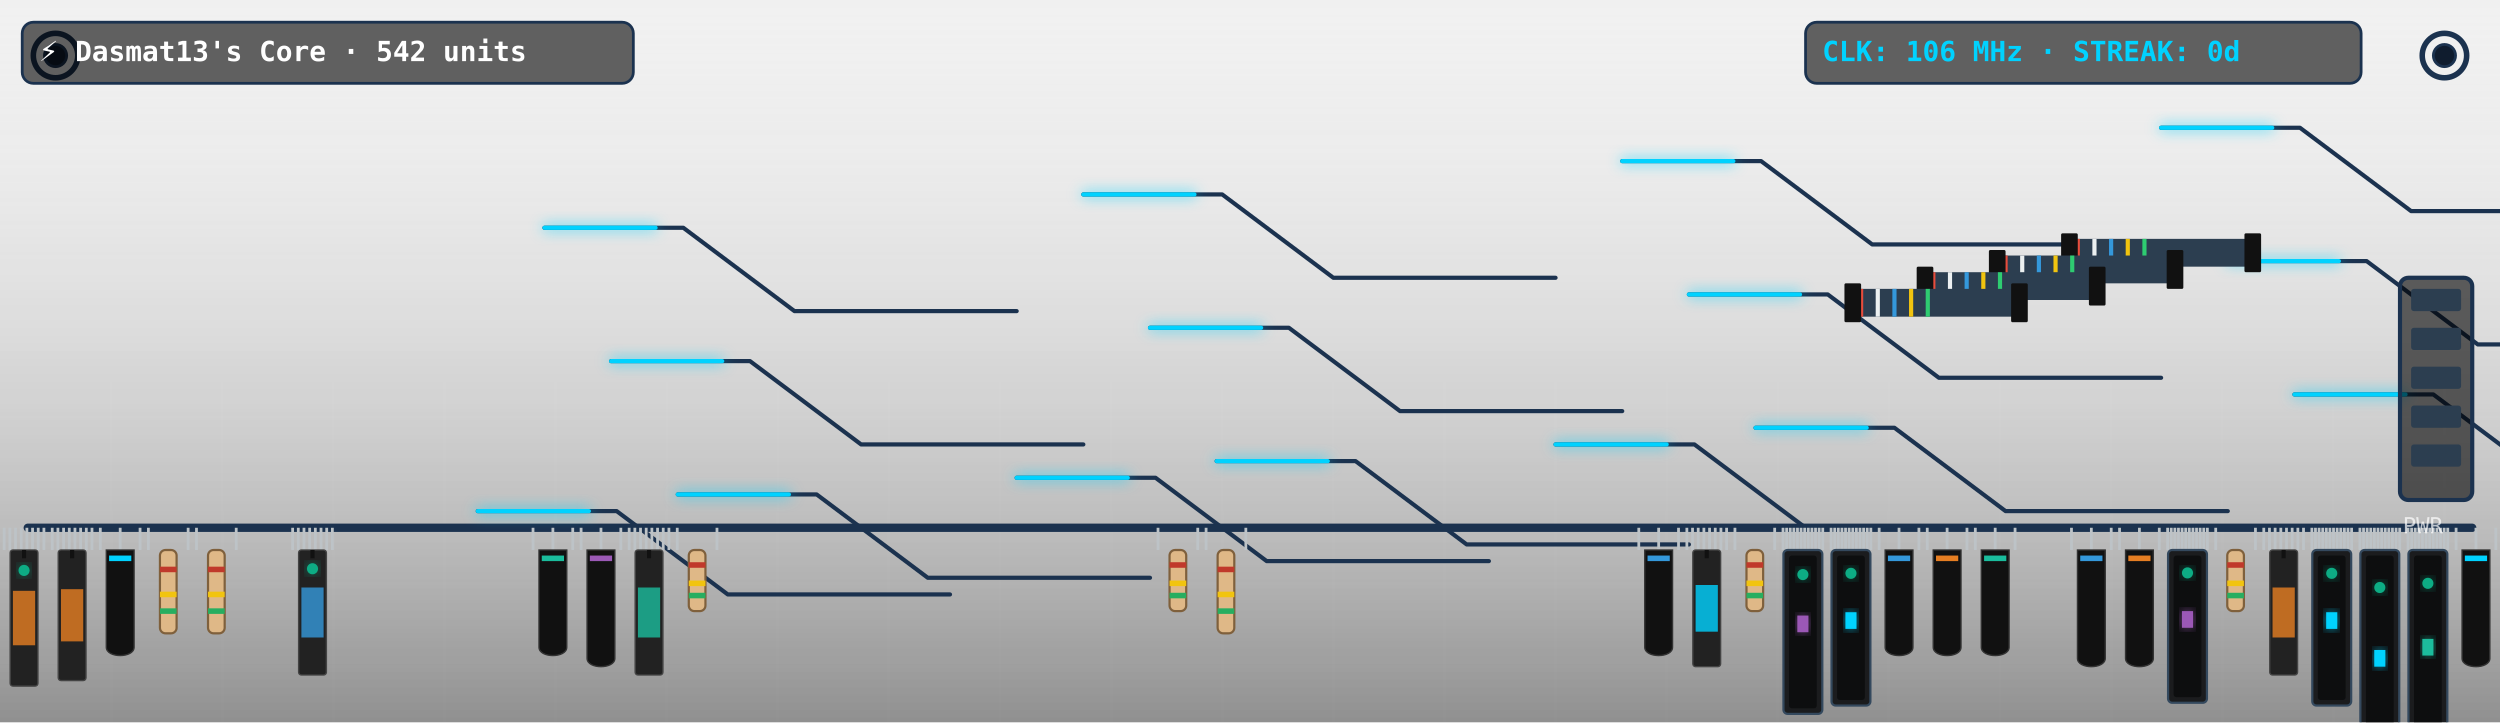
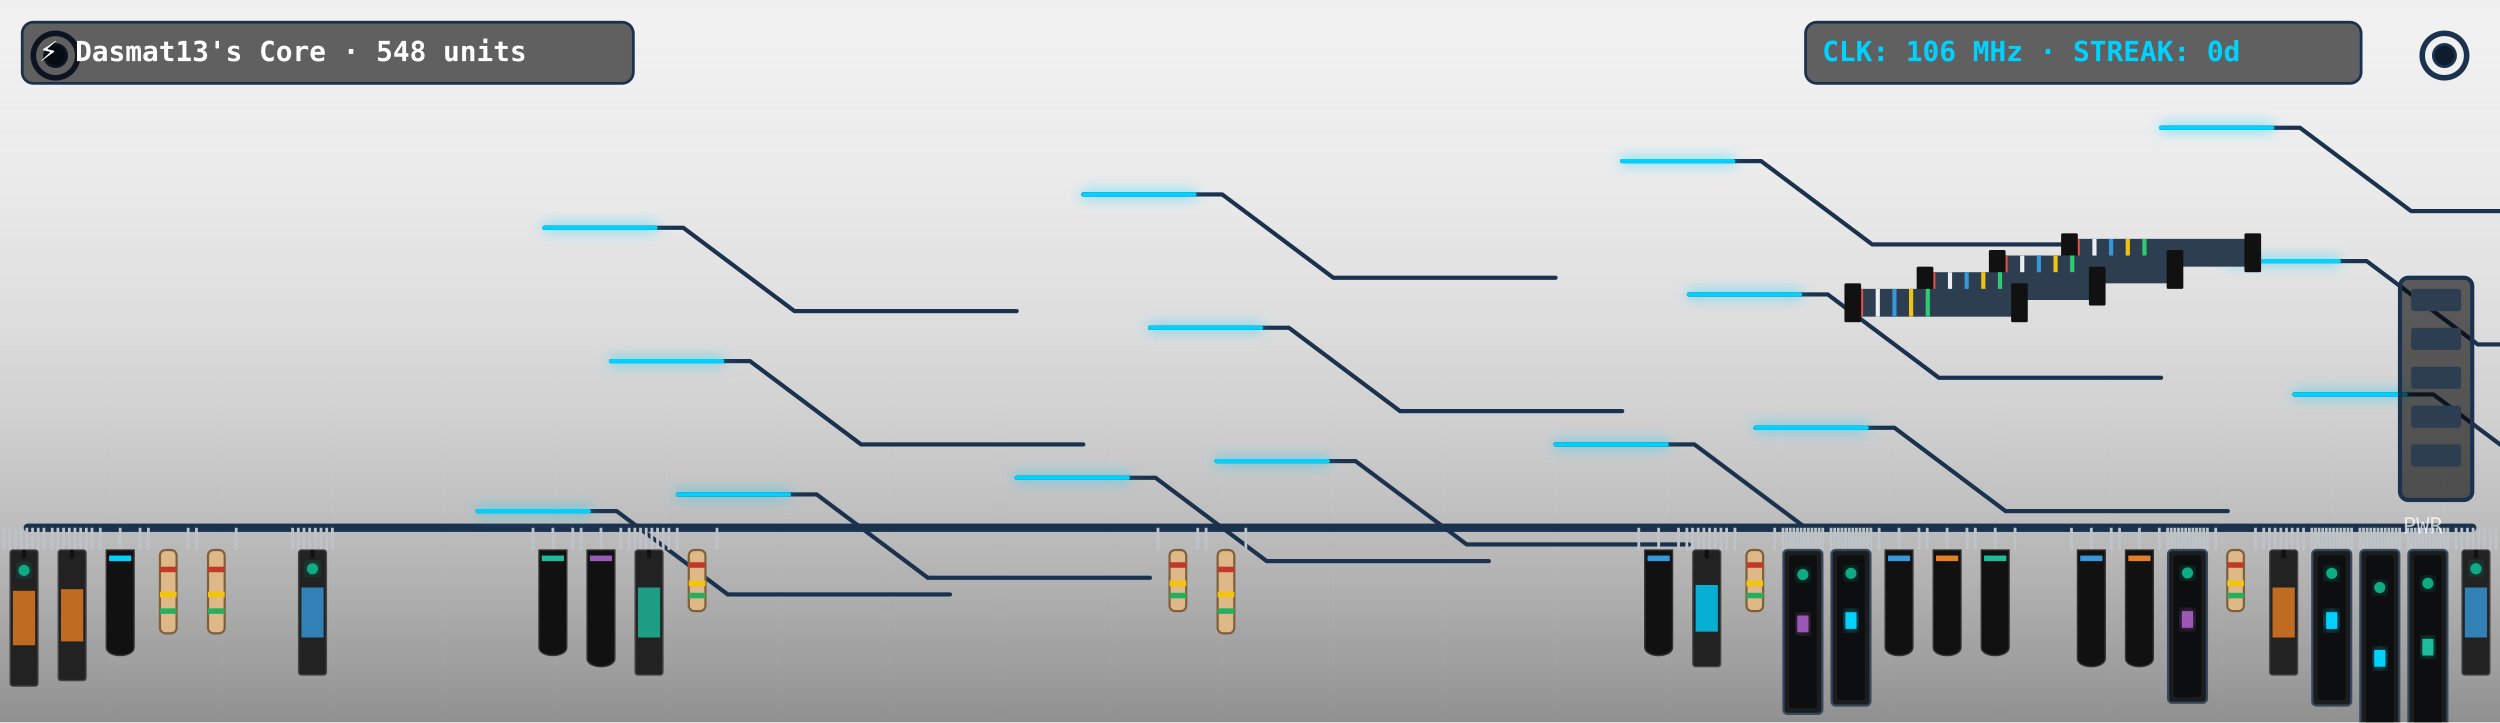
<svg xmlns="http://www.w3.org/2000/svg" viewBox="0 0 900 260" width="900" height="260" style="border-radius:12px;overflow:hidden;background:#0f1c2e">
  <defs>
    <filter id="neon-glow" x="-20%" y="-20%" width="140%" height="140%">
      <feGaussianBlur in="SourceGraphic" stdDeviation="2.5" result="blur" />
      <feMerge>
        <feMergeNode in="blur" />
        <feMergeNode in="SourceGraphic" />
      </feMerge>
    </filter>
    <linearGradient id="pcb-shading" x1="0" y1="0" x2="0" y2="1">
      <stop offset="0%" stop-color="rgba(255,255,255,0.03)" />
      <stop offset="100%" stop-color="rgba(0,0,0,0.4)" />
    </linearGradient>
  </defs>
  <rect width="900" height="260" fill="url(#pcb-shading)" />
  <line x1="40" y1="0" x2="40" y2="260" stroke="rgba(255,255,255,0.015)" stroke-width="1" />
  <line x1="80" y1="0" x2="80" y2="260" stroke="rgba(255,255,255,0.015)" stroke-width="1" />
  <line x1="120" y1="0" x2="120" y2="260" stroke="rgba(255,255,255,0.015)" stroke-width="1" />
  <line x1="160" y1="0" x2="160" y2="260" stroke="rgba(255,255,255,0.015)" stroke-width="1" />
  <line x1="200" y1="0" x2="200" y2="260" stroke="rgba(255,255,255,0.015)" stroke-width="1" />
  <line x1="240" y1="0" x2="240" y2="260" stroke="rgba(255,255,255,0.015)" stroke-width="1" />
  <line x1="280" y1="0" x2="280" y2="260" stroke="rgba(255,255,255,0.015)" stroke-width="1" />
  <line x1="320" y1="0" x2="320" y2="260" stroke="rgba(255,255,255,0.015)" stroke-width="1" />
  <line x1="360" y1="0" x2="360" y2="260" stroke="rgba(255,255,255,0.015)" stroke-width="1" />
  <line x1="400" y1="0" x2="400" y2="260" stroke="rgba(255,255,255,0.015)" stroke-width="1" />
  <line x1="440" y1="0" x2="440" y2="260" stroke="rgba(255,255,255,0.015)" stroke-width="1" />
  <line x1="480" y1="0" x2="480" y2="260" stroke="rgba(255,255,255,0.015)" stroke-width="1" />
  <line x1="520" y1="0" x2="520" y2="260" stroke="rgba(255,255,255,0.015)" stroke-width="1" />
  <line x1="560" y1="0" x2="560" y2="260" stroke="rgba(255,255,255,0.015)" stroke-width="1" />
  <line x1="600" y1="0" x2="600" y2="260" stroke="rgba(255,255,255,0.015)" stroke-width="1" />
  <line x1="640" y1="0" x2="640" y2="260" stroke="rgba(255,255,255,0.015)" stroke-width="1" />
  <line x1="680" y1="0" x2="680" y2="260" stroke="rgba(255,255,255,0.015)" stroke-width="1" />
  <line x1="720" y1="0" x2="720" y2="260" stroke="rgba(255,255,255,0.015)" stroke-width="1" />
  <line x1="760" y1="0" x2="760" y2="260" stroke="rgba(255,255,255,0.015)" stroke-width="1" />
  <line x1="800" y1="0" x2="800" y2="260" stroke="rgba(255,255,255,0.015)" stroke-width="1" />
  <line x1="840" y1="0" x2="840" y2="260" stroke="rgba(255,255,255,0.015)" stroke-width="1" />
  <line x1="880" y1="0" x2="880" y2="260" stroke="rgba(255,255,255,0.015)" stroke-width="1" />
  <line x1="0" y1="30" x2="900" y2="30" stroke="rgba(255,255,255,0.015)" stroke-width="1" />
  <line x1="0" y1="60" x2="900" y2="60" stroke="rgba(255,255,255,0.015)" stroke-width="1" />
  <line x1="0" y1="90" x2="900" y2="90" stroke="rgba(255,255,255,0.015)" stroke-width="1" />
  <line x1="0" y1="120" x2="900" y2="120" stroke="rgba(255,255,255,0.015)" stroke-width="1" />
  <line x1="0" y1="150" x2="900" y2="150" stroke="rgba(255,255,255,0.015)" stroke-width="1" />
  <line x1="0" y1="180" x2="900" y2="180" stroke="rgba(255,255,255,0.015)" stroke-width="1" />
  <line x1="0" y1="210" x2="900" y2="210" stroke="rgba(255,255,255,0.015)" stroke-width="1" />
  <line x1="0" y1="240" x2="900" y2="240" stroke="rgba(255,255,255,0.015)" stroke-width="1" />
  <circle cx="20" cy="20" r="8" fill="none" stroke="#1b324f" stroke-width="2" />
  <circle cx="20" cy="20" r="4" fill="#0f1c2e" stroke="#1b324f" stroke-width="1" />
  <circle cx="880" cy="20" r="8" fill="none" stroke="#1b324f" stroke-width="2" />
  <circle cx="880" cy="20" r="4" fill="#0f1c2e" stroke="#1b324f" stroke-width="1" />
  <line x1="10" y1="190" x2="890" y2="190" stroke="#1b324f" stroke-width="3" stroke-linecap="round" />
  <polyline points="244,178 294,178 334,208 414,208" fill="none" stroke="#1b324f" stroke-width="1.5" stroke-linecap="round" stroke-linejoin="round" />
  <polyline points="438,166 488,166 528,196 608,196" fill="none" stroke="#1b324f" stroke-width="1.5" stroke-linecap="round" stroke-linejoin="round" />
  <polyline points="632,154 682,154 722,184 802,184" fill="none" stroke="#1b324f" stroke-width="1.5" stroke-linecap="round" stroke-linejoin="round" />
  <polyline points="826,142 876,142 916,172 996,172" fill="none" stroke="#1b324f" stroke-width="1.5" stroke-linecap="round" stroke-linejoin="round" />
  <polyline points="220,130 270,130 310,160 390,160" fill="none" stroke="#1b324f" stroke-width="1.5" stroke-linecap="round" stroke-linejoin="round" />
  <polyline points="414,118 464,118 504,148 584,148" fill="none" stroke="#1b324f" stroke-width="1.5" stroke-linecap="round" stroke-linejoin="round" />
  <polyline points="608,106 658,106 698,136 778,136" fill="none" stroke="#1b324f" stroke-width="1.5" stroke-linecap="round" stroke-linejoin="round" />
  <polyline points="802,94 852,94 892,124 972,124" fill="none" stroke="#1b324f" stroke-width="1.5" stroke-linecap="round" stroke-linejoin="round" />
  <polyline points="196,82 246,82 286,112 366,112" fill="none" stroke="#1b324f" stroke-width="1.5" stroke-linecap="round" stroke-linejoin="round" />
  <polyline points="390,70 440,70 480,100 560,100" fill="none" stroke="#1b324f" stroke-width="1.5" stroke-linecap="round" stroke-linejoin="round" />
  <polyline points="584,58 634,58 674,88 754,88" fill="none" stroke="#1b324f" stroke-width="1.5" stroke-linecap="round" stroke-linejoin="round" />
  <polyline points="778,46 828,46 868,76 948,76" fill="none" stroke="#1b324f" stroke-width="1.5" stroke-linecap="round" stroke-linejoin="round" />
  <polyline points="172,184 222,184 262,214 342,214" fill="none" stroke="#1b324f" stroke-width="1.5" stroke-linecap="round" stroke-linejoin="round" />
  <polyline points="366,172 416,172 456,202 536,202" fill="none" stroke="#1b324f" stroke-width="1.5" stroke-linecap="round" stroke-linejoin="round" />
  <polyline points="560,160 610,160 650,190 730,190" fill="none" stroke="#1b324f" stroke-width="1.5" stroke-linecap="round" stroke-linejoin="round" />
  <polyline class="pulse-trace" points="244,178 294,178 334,208 414,208" fill="none" stroke="#00d2ff" stroke-width="1.5" stroke-linecap="round" stroke-linejoin="round" filter="url(#neon-glow)" style="animation-duration:7.614s; animation-delay:0s" />
  <polyline class="pulse-trace" points="438,166 488,166 528,196 608,196" fill="none" stroke="#00d2ff" stroke-width="1.5" stroke-linecap="round" stroke-linejoin="round" filter="url(#neon-glow)" style="animation-duration:7.614s; animation-delay:0.5s" />
  <polyline class="pulse-trace" points="632,154 682,154 722,184 802,184" fill="none" stroke="#00d2ff" stroke-width="1.5" stroke-linecap="round" stroke-linejoin="round" filter="url(#neon-glow)" style="animation-duration:7.614s; animation-delay:1s" />
  <polyline class="pulse-trace" points="826,142 876,142 916,172 996,172" fill="none" stroke="#00d2ff" stroke-width="1.5" stroke-linecap="round" stroke-linejoin="round" filter="url(#neon-glow)" style="animation-duration:7.614s; animation-delay:1.5s" />
  <polyline class="pulse-trace" points="220,130 270,130 310,160 390,160" fill="none" stroke="#00d2ff" stroke-width="1.5" stroke-linecap="round" stroke-linejoin="round" filter="url(#neon-glow)" style="animation-duration:7.614s; animation-delay:2s" />
  <polyline class="pulse-trace" points="414,118 464,118 504,148 584,148" fill="none" stroke="#00d2ff" stroke-width="1.5" stroke-linecap="round" stroke-linejoin="round" filter="url(#neon-glow)" style="animation-duration:7.614s; animation-delay:2.5s" />
  <polyline class="pulse-trace" points="608,106 658,106 698,136 778,136" fill="none" stroke="#00d2ff" stroke-width="1.5" stroke-linecap="round" stroke-linejoin="round" filter="url(#neon-glow)" style="animation-duration:7.614s; animation-delay:3s" />
  <polyline class="pulse-trace" points="802,94 852,94 892,124 972,124" fill="none" stroke="#00d2ff" stroke-width="1.5" stroke-linecap="round" stroke-linejoin="round" filter="url(#neon-glow)" style="animation-duration:7.614s; animation-delay:3.5s" />
  <polyline class="pulse-trace" points="196,82 246,82 286,112 366,112" fill="none" stroke="#00d2ff" stroke-width="1.5" stroke-linecap="round" stroke-linejoin="round" filter="url(#neon-glow)" style="animation-duration:7.614s; animation-delay:0s" />
  <polyline class="pulse-trace" points="390,70 440,70 480,100 560,100" fill="none" stroke="#00d2ff" stroke-width="1.5" stroke-linecap="round" stroke-linejoin="round" filter="url(#neon-glow)" style="animation-duration:7.614s; animation-delay:0.5s" />
  <polyline class="pulse-trace" points="584,58 634,58 674,88 754,88" fill="none" stroke="#00d2ff" stroke-width="1.5" stroke-linecap="round" stroke-linejoin="round" filter="url(#neon-glow)" style="animation-duration:7.614s; animation-delay:1s" />
  <polyline class="pulse-trace" points="778,46 828,46 868,76 948,76" fill="none" stroke="#00d2ff" stroke-width="1.5" stroke-linecap="round" stroke-linejoin="round" filter="url(#neon-glow)" style="animation-duration:7.614s; animation-delay:1.5s" />
  <polyline class="pulse-trace" points="172,184 222,184 262,214 342,214" fill="none" stroke="#00d2ff" stroke-width="1.5" stroke-linecap="round" stroke-linejoin="round" filter="url(#neon-glow)" style="animation-duration:7.614s; animation-delay:2s" />
  <polyline class="pulse-trace" points="366,172 416,172 456,202 536,202" fill="none" stroke="#00d2ff" stroke-width="1.5" stroke-linecap="round" stroke-linejoin="round" filter="url(#neon-glow)" style="animation-duration:7.614s; animation-delay:2.5s" />
  <polyline class="pulse-trace" points="560,160 610,160 650,190 730,190" fill="none" stroke="#00d2ff" stroke-width="1.5" stroke-linecap="round" stroke-linejoin="round" filter="url(#neon-glow)" style="animation-duration:7.614s; animation-delay:3s" />
  <g transform="translate(744, 86)">
    <rect x="0" y="0" width="68" height="10" fill="#2c3e50" rx="1" />
    <line x1="4" y1="0" x2="4" y2="10" stroke="#e74c3c" stroke-width="1.5" />
    <line x1="10" y1="0" x2="10" y2="10" stroke="#ecf0f1" stroke-width="1.5" />
    <line x1="16" y1="0" x2="16" y2="10" stroke="#3498db" stroke-width="1.5" />
    <line x1="22" y1="0" x2="22" y2="10" stroke="#f1c40f" stroke-width="1.5" />
    <line x1="28" y1="0" x2="28" y2="10" stroke="#2ecc71" stroke-width="1.5" />
    <rect x="-2" y="-2" width="6" height="14" fill="#111" rx="0.5" />
    <rect x="64" y="-2" width="6" height="14" fill="#111" rx="0.5" />
  </g>
  <g transform="translate(718, 92)">
    <rect x="0" y="0" width="66" height="10" fill="#2c3e50" rx="1" />
    <line x1="4" y1="0" x2="4" y2="10" stroke="#e74c3c" stroke-width="1.5" />
    <line x1="10" y1="0" x2="10" y2="10" stroke="#ecf0f1" stroke-width="1.5" />
    <line x1="16" y1="0" x2="16" y2="10" stroke="#3498db" stroke-width="1.5" />
    <line x1="22" y1="0" x2="22" y2="10" stroke="#f1c40f" stroke-width="1.5" />
    <line x1="28" y1="0" x2="28" y2="10" stroke="#2ecc71" stroke-width="1.5" />
    <rect x="-2" y="-2" width="6" height="14" fill="#111" rx="0.5" />
    <rect x="62" y="-2" width="6" height="14" fill="#111" rx="0.5" />
  </g>
  <g transform="translate(692, 98)">
    <rect x="0" y="0" width="64" height="10" fill="#2c3e50" rx="1" />
    <line x1="4" y1="0" x2="4" y2="10" stroke="#e74c3c" stroke-width="1.5" />
    <line x1="10" y1="0" x2="10" y2="10" stroke="#ecf0f1" stroke-width="1.5" />
    <line x1="16" y1="0" x2="16" y2="10" stroke="#3498db" stroke-width="1.5" />
    <line x1="22" y1="0" x2="22" y2="10" stroke="#f1c40f" stroke-width="1.5" />
    <line x1="28" y1="0" x2="28" y2="10" stroke="#2ecc71" stroke-width="1.5" />
    <rect x="-2" y="-2" width="6" height="14" fill="#111" rx="0.5" />
    <rect x="60" y="-2" width="6" height="14" fill="#111" rx="0.5" />
  </g>
  <g transform="translate(666, 104)">
    <rect x="0" y="0" width="62" height="10" fill="#2c3e50" rx="1" />
    <line x1="4" y1="0" x2="4" y2="10" stroke="#e74c3c" stroke-width="1.5" />
    <line x1="10" y1="0" x2="10" y2="10" stroke="#ecf0f1" stroke-width="1.5" />
    <line x1="16" y1="0" x2="16" y2="10" stroke="#3498db" stroke-width="1.5" />
    <line x1="22" y1="0" x2="22" y2="10" stroke="#f1c40f" stroke-width="1.5" />
    <line x1="28" y1="0" x2="28" y2="10" stroke="#2ecc71" stroke-width="1.5" />
    <rect x="-2" y="-2" width="6" height="14" fill="#111" rx="0.5" />
    <rect x="58" y="-2" width="6" height="14" fill="#111" rx="0.5" />
  </g>
  <g class="component">
    <line x1="1.5" y1="190" x2="1.5" y2="198" stroke="#bdc3c7" stroke-width="1" />
    <line x1="3.544" y1="190" x2="3.544" y2="198" stroke="#bdc3c7" stroke-width="1" />
    <line x1="5.588" y1="190" x2="5.588" y2="198" stroke="#bdc3c7" stroke-width="1" />
    <line x1="7.632" y1="190" x2="7.632" y2="198" stroke="#bdc3c7" stroke-width="1" />
    <line x1="9.676" y1="190" x2="9.676" y2="198" stroke="#bdc3c7" stroke-width="1" />
    <line x1="11.72" y1="190" x2="11.72" y2="198" stroke="#bdc3c7" stroke-width="1" />
    <line x1="13.764" y1="190" x2="13.764" y2="198" stroke="#bdc3c7" stroke-width="1" />
    <line x1="15.808" y1="190" x2="15.808" y2="198" stroke="#bdc3c7" stroke-width="1" />
    <rect x="3.654" y="198" width="10" height="49" fill="#222" rx="1" stroke="#444" stroke-width="0.5" />
    <line x1="8.654" y1="198" x2="8.654" y2="201" stroke="#111" stroke-width="1.5" />
    <rect x="4.654" y="212.7" width="8" height="19.6" fill="#e67e22" opacity="0.8" />
    <circle class="led" cx="8.654" cy="205.35" r="2" fill="#10ac84" filter="url(#neon-glow)" style="animation-delay:0.0s" />
  </g>
  <g class="component">
    <line x1="18.808" y1="190" x2="18.808" y2="198" stroke="#bdc3c7" stroke-width="1" />
    <line x1="20.852" y1="190" x2="20.852" y2="198" stroke="#bdc3c7" stroke-width="1" />
    <line x1="22.896" y1="190" x2="22.896" y2="198" stroke="#bdc3c7" stroke-width="1" />
    <line x1="24.94" y1="190" x2="24.94" y2="198" stroke="#bdc3c7" stroke-width="1" />
    <line x1="26.984" y1="190" x2="26.984" y2="198" stroke="#bdc3c7" stroke-width="1" />
    <line x1="29.027" y1="190" x2="29.027" y2="198" stroke="#bdc3c7" stroke-width="1" />
    <line x1="31.071" y1="190" x2="31.071" y2="198" stroke="#bdc3c7" stroke-width="1" />
    <line x1="33.115" y1="190" x2="33.115" y2="198" stroke="#bdc3c7" stroke-width="1" />
    <rect x="20.962" y="198" width="10" height="47" fill="#222" rx="1" stroke="#444" stroke-width="0.5" />
    <line x1="25.962" y1="198" x2="25.962" y2="201" stroke="#111" stroke-width="1.5" />
    <rect x="21.962" y="212.1" width="8" height="18.8" fill="#e67e22" opacity="0.8" />
  </g>
  <g class="component">
    <line x1="36.115" y1="190" x2="36.115" y2="198" stroke="#bdc3c7" stroke-width="1" />
    <line x1="43.269" y1="190" x2="43.269" y2="198" stroke="#bdc3c7" stroke-width="1" />
    <line x1="50.423" y1="190" x2="50.423" y2="198" stroke="#bdc3c7" stroke-width="1" />
    <path d="M 38.269,198 L 48.269,198 L 48.269,233 C 48.269,237 38.269,237 38.269,233 Z" fill="#111" stroke="#333" stroke-width="0.5" />
    <rect x="39.269" y="200" width="8" height="2" fill="#00d2ff" />
  </g>
  <g class="component">
    <line x1="53.423" y1="190" x2="53.423" y2="198" stroke="#bdc3c7" stroke-width="1" />
    <line x1="67.731" y1="190" x2="67.731" y2="198" stroke="#bdc3c7" stroke-width="1" />
    <rect x="57.577" y="198" width="6" height="30" fill="#dfb887" rx="2" stroke="#7f603c" stroke-width="0.8" />
    <rect x="57.577" y="204" width="6" height="2" fill="#c0392b" />
    <rect x="57.577" y="213" width="6" height="2" fill="#f1c40f" />
    <rect x="57.577" y="219" width="6" height="2" fill="#27ae60" />
  </g>
  <g class="component">
    <line x1="70.731" y1="190" x2="70.731" y2="198" stroke="#bdc3c7" stroke-width="1" />
    <line x1="85.038" y1="190" x2="85.038" y2="198" stroke="#bdc3c7" stroke-width="1" />
    <rect x="74.885" y="198" width="6" height="30" fill="#dfb887" rx="2" stroke="#7f603c" stroke-width="0.8" />
    <rect x="74.885" y="204" width="6" height="2" fill="#c0392b" />
    <rect x="74.885" y="213" width="6" height="2" fill="#f1c40f" />
    <rect x="74.885" y="219" width="6" height="2" fill="#27ae60" />
  </g>
  <g class="component">
    <line x1="105.346" y1="190" x2="105.346" y2="198" stroke="#bdc3c7" stroke-width="1" />
    <line x1="107.39" y1="190" x2="107.39" y2="198" stroke="#bdc3c7" stroke-width="1" />
    <line x1="109.434" y1="190" x2="109.434" y2="198" stroke="#bdc3c7" stroke-width="1" />
    <line x1="111.478" y1="190" x2="111.478" y2="198" stroke="#bdc3c7" stroke-width="1" />
    <line x1="113.522" y1="190" x2="113.522" y2="198" stroke="#bdc3c7" stroke-width="1" />
    <line x1="115.566" y1="190" x2="115.566" y2="198" stroke="#bdc3c7" stroke-width="1" />
    <line x1="117.61" y1="190" x2="117.61" y2="198" stroke="#bdc3c7" stroke-width="1" />
    <line x1="119.654" y1="190" x2="119.654" y2="198" stroke="#bdc3c7" stroke-width="1" />
    <rect x="107.5" y="198" width="10" height="45" fill="#222" rx="1" stroke="#444" stroke-width="0.5" />
    <line x1="112.5" y1="198" x2="112.5" y2="201" stroke="#111" stroke-width="1.5" />
    <rect x="108.5" y="211.5" width="8" height="18" fill="#3498db" opacity="0.8" />
    <circle class="led" cx="112.5" cy="204.75" r="2" fill="#10ac84" filter="url(#neon-glow)" style="animation-delay:1.8s" />
  </g>
  <g class="component">
    <line x1="191.885" y1="190" x2="191.885" y2="198" stroke="#bdc3c7" stroke-width="1" />
    <line x1="199.038" y1="190" x2="199.038" y2="198" stroke="#bdc3c7" stroke-width="1" />
    <line x1="206.192" y1="190" x2="206.192" y2="198" stroke="#bdc3c7" stroke-width="1" />
    <path d="M 194.038,198 L 204.038,198 L 204.038,233 C 204.038,237 194.038,237 194.038,233 Z" fill="#111" stroke="#333" stroke-width="0.5" />
    <rect x="195.038" y="200" width="8" height="2" fill="#1abc9c" />
  </g>
  <g class="component">
    <line x1="209.192" y1="190" x2="209.192" y2="198" stroke="#bdc3c7" stroke-width="1" />
    <line x1="216.346" y1="190" x2="216.346" y2="198" stroke="#bdc3c7" stroke-width="1" />
    <line x1="223.5" y1="190" x2="223.5" y2="198" stroke="#bdc3c7" stroke-width="1" />
    <path d="M 211.346,198 L 221.346,198 L 221.346,237 C 221.346,241 211.346,241 211.346,237 Z" fill="#111" stroke="#333" stroke-width="0.5" />
    <rect x="212.346" y="200" width="8" height="2" fill="#9b59b6" />
  </g>
  <g class="component">
    <line x1="226.5" y1="190" x2="226.5" y2="198" stroke="#bdc3c7" stroke-width="1" />
    <line x1="228.544" y1="190" x2="228.544" y2="198" stroke="#bdc3c7" stroke-width="1" />
    <line x1="230.588" y1="190" x2="230.588" y2="198" stroke="#bdc3c7" stroke-width="1" />
    <line x1="232.632" y1="190" x2="232.632" y2="198" stroke="#bdc3c7" stroke-width="1" />
    <line x1="234.676" y1="190" x2="234.676" y2="198" stroke="#bdc3c7" stroke-width="1" />
    <line x1="236.72" y1="190" x2="236.72" y2="198" stroke="#bdc3c7" stroke-width="1" />
    <line x1="238.764" y1="190" x2="238.764" y2="198" stroke="#bdc3c7" stroke-width="1" />
    <line x1="240.808" y1="190" x2="240.808" y2="198" stroke="#bdc3c7" stroke-width="1" />
    <rect x="228.654" y="198" width="10" height="45" fill="#222" rx="1" stroke="#444" stroke-width="0.5" />
    <line x1="233.654" y1="198" x2="233.654" y2="201" stroke="#111" stroke-width="1.5" />
    <rect x="229.654" y="211.5" width="8" height="18" fill="#1abc9c" opacity="0.8" />
  </g>
  <g class="component">
    <line x1="243.808" y1="190" x2="243.808" y2="198" stroke="#bdc3c7" stroke-width="1" />
    <line x1="258.115" y1="190" x2="258.115" y2="198" stroke="#bdc3c7" stroke-width="1" />
    <rect x="247.962" y="198" width="6" height="22" fill="#dfb887" rx="2" stroke="#7f603c" stroke-width="0.8" />
    <rect x="247.962" y="202.4" width="6" height="2" fill="#c0392b" />
    <rect x="247.962" y="209" width="6" height="2" fill="#f1c40f" />
    <rect x="247.962" y="213.4" width="6" height="2" fill="#27ae60" />
  </g>
  <g class="component">
    <line x1="416.885" y1="190" x2="416.885" y2="198" stroke="#bdc3c7" stroke-width="1" />
    <line x1="431.192" y1="190" x2="431.192" y2="198" stroke="#bdc3c7" stroke-width="1" />
    <rect x="421.038" y="198" width="6" height="22" fill="#dfb887" rx="2" stroke="#7f603c" stroke-width="0.8" />
    <rect x="421.038" y="202.4" width="6" height="2" fill="#c0392b" />
    <rect x="421.038" y="209" width="6" height="2" fill="#f1c40f" />
    <rect x="421.038" y="213.4" width="6" height="2" fill="#27ae60" />
  </g>
  <g class="component">
    <line x1="434.192" y1="190" x2="434.192" y2="198" stroke="#bdc3c7" stroke-width="1" />
    <line x1="448.5" y1="190" x2="448.5" y2="198" stroke="#bdc3c7" stroke-width="1" />
    <rect x="438.346" y="198" width="6" height="30" fill="#dfb887" rx="2" stroke="#7f603c" stroke-width="0.8" />
    <rect x="438.346" y="204" width="6" height="2" fill="#c0392b" />
    <rect x="438.346" y="213" width="6" height="2" fill="#f1c40f" />
    <rect x="438.346" y="219" width="6" height="2" fill="#27ae60" />
  </g>
  <g class="component">
    <line x1="589.962" y1="190" x2="589.962" y2="198" stroke="#bdc3c7" stroke-width="1" />
    <line x1="597.115" y1="190" x2="597.115" y2="198" stroke="#bdc3c7" stroke-width="1" />
    <line x1="604.269" y1="190" x2="604.269" y2="198" stroke="#bdc3c7" stroke-width="1" />
    <path d="M 592.115,198 L 602.115,198 L 602.115,233 C 602.115,237 592.115,237 592.115,233 Z" fill="#111" stroke="#333" stroke-width="0.5" />
    <rect x="593.115" y="200" width="8" height="2" fill="#3498db" />
  </g>
  <g class="component">
    <line x1="607.269" y1="190" x2="607.269" y2="198" stroke="#bdc3c7" stroke-width="1" />
    <line x1="609.313" y1="190" x2="609.313" y2="198" stroke="#bdc3c7" stroke-width="1" />
    <line x1="611.357" y1="190" x2="611.357" y2="198" stroke="#bdc3c7" stroke-width="1" />
    <line x1="613.401" y1="190" x2="613.401" y2="198" stroke="#bdc3c7" stroke-width="1" />
    <line x1="615.445" y1="190" x2="615.445" y2="198" stroke="#bdc3c7" stroke-width="1" />
    <line x1="617.489" y1="190" x2="617.489" y2="198" stroke="#bdc3c7" stroke-width="1" />
    <line x1="619.533" y1="190" x2="619.533" y2="198" stroke="#bdc3c7" stroke-width="1" />
    <line x1="621.577" y1="190" x2="621.577" y2="198" stroke="#bdc3c7" stroke-width="1" />
    <rect x="609.423" y="198" width="10" height="42" fill="#222" rx="1" stroke="#444" stroke-width="0.5" />
    <line x1="614.423" y1="198" x2="614.423" y2="201" stroke="#111" stroke-width="1.5" />
    <rect x="610.423" y="210.6" width="8" height="16.8" fill="#00d2ff" opacity="0.8" />
  </g>
  <g class="component">
    <line x1="624.577" y1="190" x2="624.577" y2="198" stroke="#bdc3c7" stroke-width="1" />
    <line x1="638.885" y1="190" x2="638.885" y2="198" stroke="#bdc3c7" stroke-width="1" />
    <rect x="628.731" y="198" width="6" height="22" fill="#dfb887" rx="2" stroke="#7f603c" stroke-width="0.8" />
    <rect x="628.731" y="202.4" width="6" height="2" fill="#c0392b" />
    <rect x="628.731" y="209" width="6" height="2" fill="#f1c40f" />
    <rect x="628.731" y="213.4" width="6" height="2" fill="#27ae60" />
  </g>
  <g class="component">
    <line x1="641.885" y1="190" x2="641.885" y2="198" stroke="#bdc3c7" stroke-width="1" />
    <line x1="643.185" y1="190" x2="643.185" y2="198" stroke="#bdc3c7" stroke-width="1" />
    <line x1="644.486" y1="190" x2="644.486" y2="198" stroke="#bdc3c7" stroke-width="1" />
    <line x1="645.787" y1="190" x2="645.787" y2="198" stroke="#bdc3c7" stroke-width="1" />
    <line x1="647.087" y1="190" x2="647.087" y2="198" stroke="#bdc3c7" stroke-width="1" />
    <line x1="648.388" y1="190" x2="648.388" y2="198" stroke="#bdc3c7" stroke-width="1" />
    <line x1="649.689" y1="190" x2="649.689" y2="198" stroke="#bdc3c7" stroke-width="1" />
    <line x1="650.99" y1="190" x2="650.99" y2="198" stroke="#bdc3c7" stroke-width="1" />
    <line x1="652.29" y1="190" x2="652.29" y2="198" stroke="#bdc3c7" stroke-width="1" />
    <line x1="653.591" y1="190" x2="653.591" y2="198" stroke="#bdc3c7" stroke-width="1" />
    <line x1="654.892" y1="190" x2="654.892" y2="198" stroke="#bdc3c7" stroke-width="1" />
    <line x1="656.192" y1="190" x2="656.192" y2="198" stroke="#bdc3c7" stroke-width="1" />
    <rect x="642.038" y="198" width="14" height="59" fill="#1b1c1e" rx="1.5" stroke="#34495e" stroke-width="0.8" />
    <rect x="644.038" y="200" width="10" height="55" fill="#0d0e0f" rx="1" />
    <rect x="647.038" y="221.6" width="4" height="6" fill="#9b59b6" filter="url(#neon-glow)" />
    <circle class="led" cx="649.038" cy="206.85" r="2" fill="#10ac84" filter="url(#neon-glow)" style="animation-delay:1.1s" />
  </g>
  <g class="component">
    <line x1="659.192" y1="190" x2="659.192" y2="198" stroke="#bdc3c7" stroke-width="1" />
    <line x1="660.493" y1="190" x2="660.493" y2="198" stroke="#bdc3c7" stroke-width="1" />
    <line x1="661.794" y1="190" x2="661.794" y2="198" stroke="#bdc3c7" stroke-width="1" />
    <line x1="663.094" y1="190" x2="663.094" y2="198" stroke="#bdc3c7" stroke-width="1" />
    <line x1="664.395" y1="190" x2="664.395" y2="198" stroke="#bdc3c7" stroke-width="1" />
    <line x1="665.696" y1="190" x2="665.696" y2="198" stroke="#bdc3c7" stroke-width="1" />
    <line x1="666.997" y1="190" x2="666.997" y2="198" stroke="#bdc3c7" stroke-width="1" />
    <line x1="668.297" y1="190" x2="668.297" y2="198" stroke="#bdc3c7" stroke-width="1" />
    <line x1="669.598" y1="190" x2="669.598" y2="198" stroke="#bdc3c7" stroke-width="1" />
    <line x1="670.899" y1="190" x2="670.899" y2="198" stroke="#bdc3c7" stroke-width="1" />
    <line x1="672.199" y1="190" x2="672.199" y2="198" stroke="#bdc3c7" stroke-width="1" />
    <line x1="673.5" y1="190" x2="673.5" y2="198" stroke="#bdc3c7" stroke-width="1" />
    <rect x="659.346" y="198" width="14" height="56" fill="#1b1c1e" rx="1.5" stroke="#34495e" stroke-width="0.8" />
    <rect x="661.346" y="200" width="10" height="52" fill="#0d0e0f" rx="1" />
    <rect x="664.346" y="220.4" width="4" height="6" fill="#00d2ff" filter="url(#neon-glow)" />
    <circle class="led" cx="666.346" cy="206.4" r="2" fill="#10ac84" filter="url(#neon-glow)" style="animation-delay:1.4s" />
  </g>
  <g class="component">
    <line x1="676.5" y1="190" x2="676.5" y2="198" stroke="#bdc3c7" stroke-width="1" />
    <line x1="683.654" y1="190" x2="683.654" y2="198" stroke="#bdc3c7" stroke-width="1" />
    <line x1="690.808" y1="190" x2="690.808" y2="198" stroke="#bdc3c7" stroke-width="1" />
    <path d="M 678.654,198 L 688.654,198 L 688.654,233 C 688.654,237 678.654,237 678.654,233 Z" fill="#111" stroke="#333" stroke-width="0.5" />
    <rect x="679.654" y="200" width="8" height="2" fill="#3498db" />
  </g>
  <g class="component">
    <line x1="693.808" y1="190" x2="693.808" y2="198" stroke="#bdc3c7" stroke-width="1" />
    <line x1="700.962" y1="190" x2="700.962" y2="198" stroke="#bdc3c7" stroke-width="1" />
    <line x1="708.115" y1="190" x2="708.115" y2="198" stroke="#bdc3c7" stroke-width="1" />
    <path d="M 695.962,198 L 705.962,198 L 705.962,233 C 705.962,237 695.962,237 695.962,233 Z" fill="#111" stroke="#333" stroke-width="0.5" />
    <rect x="696.962" y="200" width="8" height="2" fill="#e67e22" />
  </g>
  <g class="component">
    <line x1="711.115" y1="190" x2="711.115" y2="198" stroke="#bdc3c7" stroke-width="1" />
    <line x1="718.269" y1="190" x2="718.269" y2="198" stroke="#bdc3c7" stroke-width="1" />
    <line x1="725.423" y1="190" x2="725.423" y2="198" stroke="#bdc3c7" stroke-width="1" />
    <path d="M 713.269,198 L 723.269,198 L 723.269,233 C 723.269,237 713.269,237 713.269,233 Z" fill="#111" stroke="#333" stroke-width="0.5" />
    <rect x="714.269" y="200" width="8" height="2" fill="#1abc9c" />
  </g>
  <g class="component">
    <line x1="745.731" y1="190" x2="745.731" y2="198" stroke="#bdc3c7" stroke-width="1" />
    <line x1="752.885" y1="190" x2="752.885" y2="198" stroke="#bdc3c7" stroke-width="1" />
    <line x1="760.038" y1="190" x2="760.038" y2="198" stroke="#bdc3c7" stroke-width="1" />
    <path d="M 747.885,198 L 757.885,198 L 757.885,237 C 757.885,241 747.885,241 747.885,237 Z" fill="#111" stroke="#333" stroke-width="0.5" />
    <rect x="748.885" y="200" width="8" height="2" fill="#3498db" />
  </g>
  <g class="component">
    <line x1="763.038" y1="190" x2="763.038" y2="198" stroke="#bdc3c7" stroke-width="1" />
    <line x1="770.192" y1="190" x2="770.192" y2="198" stroke="#bdc3c7" stroke-width="1" />
    <line x1="777.346" y1="190" x2="777.346" y2="198" stroke="#bdc3c7" stroke-width="1" />
    <path d="M 765.192,198 L 775.192,198 L 775.192,237 C 775.192,241 765.192,241 765.192,237 Z" fill="#111" stroke="#333" stroke-width="0.5" />
    <rect x="766.192" y="200" width="8" height="2" fill="#e67e22" />
  </g>
  <g class="component">
    <line x1="780.346" y1="190" x2="780.346" y2="198" stroke="#bdc3c7" stroke-width="1" />
    <line x1="781.647" y1="190" x2="781.647" y2="198" stroke="#bdc3c7" stroke-width="1" />
    <line x1="782.948" y1="190" x2="782.948" y2="198" stroke="#bdc3c7" stroke-width="1" />
    <line x1="784.248" y1="190" x2="784.248" y2="198" stroke="#bdc3c7" stroke-width="1" />
    <line x1="785.549" y1="190" x2="785.549" y2="198" stroke="#bdc3c7" stroke-width="1" />
    <line x1="786.85" y1="190" x2="786.85" y2="198" stroke="#bdc3c7" stroke-width="1" />
    <line x1="788.15" y1="190" x2="788.15" y2="198" stroke="#bdc3c7" stroke-width="1" />
    <line x1="789.451" y1="190" x2="789.451" y2="198" stroke="#bdc3c7" stroke-width="1" />
    <line x1="790.752" y1="190" x2="790.752" y2="198" stroke="#bdc3c7" stroke-width="1" />
    <line x1="792.052" y1="190" x2="792.052" y2="198" stroke="#bdc3c7" stroke-width="1" />
    <line x1="793.353" y1="190" x2="793.353" y2="198" stroke="#bdc3c7" stroke-width="1" />
    <line x1="794.654" y1="190" x2="794.654" y2="198" stroke="#bdc3c7" stroke-width="1" />
    <rect x="780.5" y="198" width="14" height="55" fill="#1b1c1e" rx="1.5" stroke="#34495e" stroke-width="0.8" />
    <rect x="782.5" y="200" width="10" height="51" fill="#0d0e0f" rx="1" />
    <rect x="785.5" y="220" width="4" height="6" fill="#9b59b6" filter="url(#neon-glow)" />
    <circle class="led" cx="787.5" cy="206.25" r="2" fill="#10ac84" filter="url(#neon-glow)" style="animation-delay:1.0s" />
  </g>
  <g class="component">
    <line x1="797.654" y1="190" x2="797.654" y2="198" stroke="#bdc3c7" stroke-width="1" />
    <line x1="811.962" y1="190" x2="811.962" y2="198" stroke="#bdc3c7" stroke-width="1" />
    <rect x="801.808" y="198" width="6" height="22" fill="#dfb887" rx="2" stroke="#7f603c" stroke-width="0.8" />
    <rect x="801.808" y="202.4" width="6" height="2" fill="#c0392b" />
    <rect x="801.808" y="209" width="6" height="2" fill="#f1c40f" />
    <rect x="801.808" y="213.4" width="6" height="2" fill="#27ae60" />
  </g>
  <g class="component">
    <line x1="814.962" y1="190" x2="814.962" y2="198" stroke="#bdc3c7" stroke-width="1" />
    <line x1="817.005" y1="190" x2="817.005" y2="198" stroke="#bdc3c7" stroke-width="1" />
    <line x1="819.049" y1="190" x2="819.049" y2="198" stroke="#bdc3c7" stroke-width="1" />
    <line x1="821.093" y1="190" x2="821.093" y2="198" stroke="#bdc3c7" stroke-width="1" />
    <line x1="823.137" y1="190" x2="823.137" y2="198" stroke="#bdc3c7" stroke-width="1" />
    <line x1="825.181" y1="190" x2="825.181" y2="198" stroke="#bdc3c7" stroke-width="1" />
    <line x1="827.225" y1="190" x2="827.225" y2="198" stroke="#bdc3c7" stroke-width="1" />
    <line x1="829.269" y1="190" x2="829.269" y2="198" stroke="#bdc3c7" stroke-width="1" />
    <rect x="817.115" y="198" width="10" height="45" fill="#222" rx="1" stroke="#444" stroke-width="0.5" />
    <line x1="822.115" y1="198" x2="822.115" y2="201" stroke="#111" stroke-width="1.5" />
    <rect x="818.115" y="211.5" width="8" height="18" fill="#e67e22" opacity="0.8" />
  </g>
  <g class="component">
    <line x1="832.269" y1="190" x2="832.269" y2="198" stroke="#bdc3c7" stroke-width="1" />
    <line x1="833.57" y1="190" x2="833.57" y2="198" stroke="#bdc3c7" stroke-width="1" />
    <line x1="834.871" y1="190" x2="834.871" y2="198" stroke="#bdc3c7" stroke-width="1" />
    <line x1="836.171" y1="190" x2="836.171" y2="198" stroke="#bdc3c7" stroke-width="1" />
    <line x1="837.472" y1="190" x2="837.472" y2="198" stroke="#bdc3c7" stroke-width="1" />
    <line x1="838.773" y1="190" x2="838.773" y2="198" stroke="#bdc3c7" stroke-width="1" />
    <line x1="840.073" y1="190" x2="840.073" y2="198" stroke="#bdc3c7" stroke-width="1" />
    <line x1="841.374" y1="190" x2="841.374" y2="198" stroke="#bdc3c7" stroke-width="1" />
    <line x1="842.675" y1="190" x2="842.675" y2="198" stroke="#bdc3c7" stroke-width="1" />
    <line x1="843.976" y1="190" x2="843.976" y2="198" stroke="#bdc3c7" stroke-width="1" />
    <line x1="845.276" y1="190" x2="845.276" y2="198" stroke="#bdc3c7" stroke-width="1" />
    <line x1="846.577" y1="190" x2="846.577" y2="198" stroke="#bdc3c7" stroke-width="1" />
    <rect x="832.423" y="198" width="14" height="56" fill="#1b1c1e" rx="1.5" stroke="#34495e" stroke-width="0.8" />
    <rect x="834.423" y="200" width="10" height="52" fill="#0d0e0f" rx="1" />
    <rect x="837.423" y="220.4" width="4" height="6" fill="#00d2ff" filter="url(#neon-glow)" />
    <circle class="led" cx="839.423" cy="206.4" r="2" fill="#10ac84" filter="url(#neon-glow)" style="animation-delay:1.9s" />
  </g>
  <g class="component">
    <line x1="849.577" y1="190" x2="849.577" y2="198" stroke="#bdc3c7" stroke-width="1" />
    <line x1="850.878" y1="190" x2="850.878" y2="198" stroke="#bdc3c7" stroke-width="1" />
    <line x1="852.178" y1="190" x2="852.178" y2="198" stroke="#bdc3c7" stroke-width="1" />
    <line x1="853.479" y1="190" x2="853.479" y2="198" stroke="#bdc3c7" stroke-width="1" />
    <line x1="854.78" y1="190" x2="854.78" y2="198" stroke="#bdc3c7" stroke-width="1" />
    <line x1="856.08" y1="190" x2="856.08" y2="198" stroke="#bdc3c7" stroke-width="1" />
    <line x1="857.381" y1="190" x2="857.381" y2="198" stroke="#bdc3c7" stroke-width="1" />
    <line x1="858.682" y1="190" x2="858.682" y2="198" stroke="#bdc3c7" stroke-width="1" />
    <line x1="859.983" y1="190" x2="859.983" y2="198" stroke="#bdc3c7" stroke-width="1" />
    <line x1="861.283" y1="190" x2="861.283" y2="198" stroke="#bdc3c7" stroke-width="1" />
    <line x1="862.584" y1="190" x2="862.584" y2="198" stroke="#bdc3c7" stroke-width="1" />
    <line x1="863.885" y1="190" x2="863.885" y2="198" stroke="#bdc3c7" stroke-width="1" />
    <rect x="849.731" y="198" width="14" height="90" fill="#1b1c1e" rx="1.5" stroke="#34495e" stroke-width="0.8" />
    <rect x="851.731" y="200" width="10" height="86" fill="#0d0e0f" rx="1" />
    <rect x="854.731" y="234" width="4" height="6" fill="#00d2ff" filter="url(#neon-glow)" />
    <circle class="led" cx="856.731" cy="211.5" r="2" fill="#10ac84" filter="url(#neon-glow)" style="animation-delay:2.2s" />
  </g>
  <g class="component">
    <line x1="866.885" y1="190" x2="866.885" y2="198" stroke="#bdc3c7" stroke-width="1" />
    <line x1="868.185" y1="190" x2="868.185" y2="198" stroke="#bdc3c7" stroke-width="1" />
    <line x1="869.486" y1="190" x2="869.486" y2="198" stroke="#bdc3c7" stroke-width="1" />
    <line x1="870.787" y1="190" x2="870.787" y2="198" stroke="#bdc3c7" stroke-width="1" />
    <line x1="872.087" y1="190" x2="872.087" y2="198" stroke="#bdc3c7" stroke-width="1" />
    <line x1="873.388" y1="190" x2="873.388" y2="198" stroke="#bdc3c7" stroke-width="1" />
    <line x1="874.689" y1="190" x2="874.689" y2="198" stroke="#bdc3c7" stroke-width="1" />
    <line x1="875.99" y1="190" x2="875.99" y2="198" stroke="#bdc3c7" stroke-width="1" />
    <line x1="877.29" y1="190" x2="877.29" y2="198" stroke="#bdc3c7" stroke-width="1" />
    <line x1="878.591" y1="190" x2="878.591" y2="198" stroke="#bdc3c7" stroke-width="1" />
    <line x1="879.892" y1="190" x2="879.892" y2="198" stroke="#bdc3c7" stroke-width="1" />
    <line x1="881.192" y1="190" x2="881.192" y2="198" stroke="#bdc3c7" stroke-width="1" />
    <rect x="867.038" y="198" width="14" height="80" fill="#1b1c1e" rx="1.5" stroke="#34495e" stroke-width="0.8" />
    <rect x="869.038" y="200" width="10" height="76" fill="#0d0e0f" rx="1" />
    <rect x="872.038" y="230" width="4" height="6" fill="#1abc9c" filter="url(#neon-glow)" />
    <circle class="led" cx="874.038" cy="210" r="2" fill="#10ac84" filter="url(#neon-glow)" style="animation-delay:0.0s" />
  </g>
  <g class="component">
    <line x1="884.192" y1="190" x2="884.192" y2="198" stroke="#bdc3c7" stroke-width="1" />
-     <line x1="891.346" y1="190" x2="891.346" y2="198" stroke="#bdc3c7" stroke-width="1" />
+     <line x1="886.236" y1="190" x2="886.236" y2="198" stroke="#bdc3c7" stroke-width="1" />
+     <line x1="888.28" y1="190" x2="888.28" y2="198" stroke="#bdc3c7" stroke-width="1" />
+     <line x1="890.324" y1="190" x2="890.324" y2="198" stroke="#bdc3c7" stroke-width="1" />
+     <line x1="892.368" y1="190" x2="892.368" y2="198" stroke="#bdc3c7" stroke-width="1" />
+     <line x1="894.412" y1="190" x2="894.412" y2="198" stroke="#bdc3c7" stroke-width="1" />
+     <line x1="896.456" y1="190" x2="896.456" y2="198" stroke="#bdc3c7" stroke-width="1" />
    <line x1="898.5" y1="190" x2="898.5" y2="198" stroke="#bdc3c7" stroke-width="1" />
-     <path d="M 886.346,198 L 896.346,198 L 896.346,237 C 896.346,241 886.346,241 886.346,237 Z" fill="#111" stroke="#333" stroke-width="0.5" />
-     <rect x="887.346" y="200" width="8" height="2" fill="#00d2ff" />
+     <rect x="886.346" y="198" width="10" height="45" fill="#222" rx="1" stroke="#444" stroke-width="0.5" />
+     <line x1="891.346" y1="198" x2="891.346" y2="201" stroke="#111" stroke-width="1.5" />
+     <rect x="887.346" y="211.5" width="8" height="18" fill="#3498db" opacity="0.8" />
+     <circle class="led" cx="891.346" cy="204.75" r="2" fill="#10ac84" filter="url(#neon-glow)" style="animation-delay:0.3s" />
  </g>
  <g>
    <rect x="864" y="100" width="26" height="80" fill="rgba(0,0,0,0.6)" rx="3" stroke="#1b324f" stroke-width="1.5" />
    <rect x="868" y="160" width="18" height="8" fill="#2c3e50" rx="1" style="animation-delay:0.00s" />
    <rect x="868" y="146" width="18" height="8" fill="#2c3e50" rx="1" style="animation-delay:0.15s" />
    <rect x="868" y="132" width="18" height="8" fill="#2c3e50" rx="1" style="animation-delay:0.30s" />
    <rect x="868" y="118" width="18" height="8" fill="#2c3e50" rx="1" style="animation-delay:0.45s" />
    <rect x="868" y="104" width="18" height="8" fill="#2c3e50" rx="1" style="animation-delay:0.60s" />
    <text x="865" y="192" font-family="monospace" font-size="8" fill="#fff" opacity="0.7">PWR</text>
  </g>
  <g transform="translate(246, 152)" class="spark-group" style="animation-delay:0.0s">
    <line x1="0" y1="0" x2="-8" y2="-8" stroke="#ff4757" stroke-width="1.2" />
    <line x1="0" y1="0" x2="8" y2="-6" stroke="#ffa502" stroke-width="1.2" />
    <line x1="0" y1="0" x2="-4" y2="8" stroke="#fff" stroke-width="1.5" />
    <circle cx="0" cy="0" r="3" fill="#ff4757" filter="url(#neon-glow)" />
  </g>
  <g transform="translate(392, 134)" class="spark-group" style="animation-delay:0.7s">
    <line x1="0" y1="0" x2="-8" y2="-8" stroke="#ff4757" stroke-width="1.2" />
    <line x1="0" y1="0" x2="8" y2="-6" stroke="#ffa502" stroke-width="1.2" />
    <line x1="0" y1="0" x2="-4" y2="8" stroke="#fff" stroke-width="1.5" />
    <circle cx="0" cy="0" r="3" fill="#ff4757" filter="url(#neon-glow)" />
  </g>
  <g transform="translate(538, 116)" class="spark-group" style="animation-delay:1.4s">
    <line x1="0" y1="0" x2="-8" y2="-8" stroke="#ff4757" stroke-width="1.2" />
    <line x1="0" y1="0" x2="8" y2="-6" stroke="#ffa502" stroke-width="1.2" />
    <line x1="0" y1="0" x2="-4" y2="8" stroke="#fff" stroke-width="1.5" />
    <circle cx="0" cy="0" r="3" fill="#ff4757" filter="url(#neon-glow)" />
  </g>
  <g transform="translate(684, 98)" class="spark-group" style="animation-delay:2.1s">
    <line x1="0" y1="0" x2="-8" y2="-8" stroke="#ff4757" stroke-width="1.2" />
    <line x1="0" y1="0" x2="8" y2="-6" stroke="#ffa502" stroke-width="1.2" />
    <line x1="0" y1="0" x2="-4" y2="8" stroke="#fff" stroke-width="1.5" />
    <circle cx="0" cy="0" r="3" fill="#ff4757" filter="url(#neon-glow)" />
  </g>
  <g>
    <rect x="8" y="8" width="220" height="22" rx="4" fill="rgba(0,0,0,0.6)" stroke="#1b324f" stroke-width="1" />
    <text x="14" y="22" font-family="monospace" font-size="10" fill="#fff" font-weight="bold">
-       ⚡ Dasmat13's Core · 542 units
+       ⚡ Dasmat13's Core · 548 units
    </text>
  </g>
  <g>
    <rect x="650" y="8" width="200" height="22" rx="4" fill="rgba(0,0,0,0.6)" stroke="#1b324f" stroke-width="1" />
    <text x="656" y="22" font-family="monospace" font-size="10" fill="#00d2ff" font-weight="bold">
      CLK: 106 MHz · STREAK: 0d
    </text>
  </g>
  <style>
    /* Pulsing current trace flow */
    .pulse-trace {
      stroke-dasharray: 40, 160;
      stroke-dashoffset: 200;
      animation: trace-flow infinite linear;
    }
    @keyframes trace-flow {
      to { stroke-dashoffset: 0; }
    }

    /* Flashing status indicator LEDs */
    .led {
      animation: led-blink 1.8s ease-in-out infinite alternate;
    }
    @keyframes led-blink {
      0%, 30%   { opacity: 0.15; filter: brightness(0.5); }
      70%, 100% { opacity: 1; filter: brightness(1.6); }
    }

    /* Power bar LED segment breath animation */
    .power-led {
      animation: power-breath 2.5s ease-in-out infinite alternate;
    }
    @keyframes power-breath {
      0%   { filter: brightness(0.8) drop-shadow(0 0 1px #00d2ff); }
      100% { filter: brightness(1.3) drop-shadow(0 0 4px #00d2ff); }
    }

    /* Glitch spark explosion */
    .spark-group {
      opacity: 0;
      animation: glitch-spark 2.5s ease-in-out infinite;
      transform-origin: center;
    }
    @keyframes glitch-spark {
      0%, 90% { opacity: 0; transform: scale(0.3); }
      92%     { opacity: 1; transform: scale(1.2); }
      94%     { opacity: 0.5; transform: scale(0.9); }
      95%     { opacity: 1; transform: scale(1.4); }
      98%, 100% { opacity: 0; transform: scale(0.5); }
    }
  </style>
</svg>
